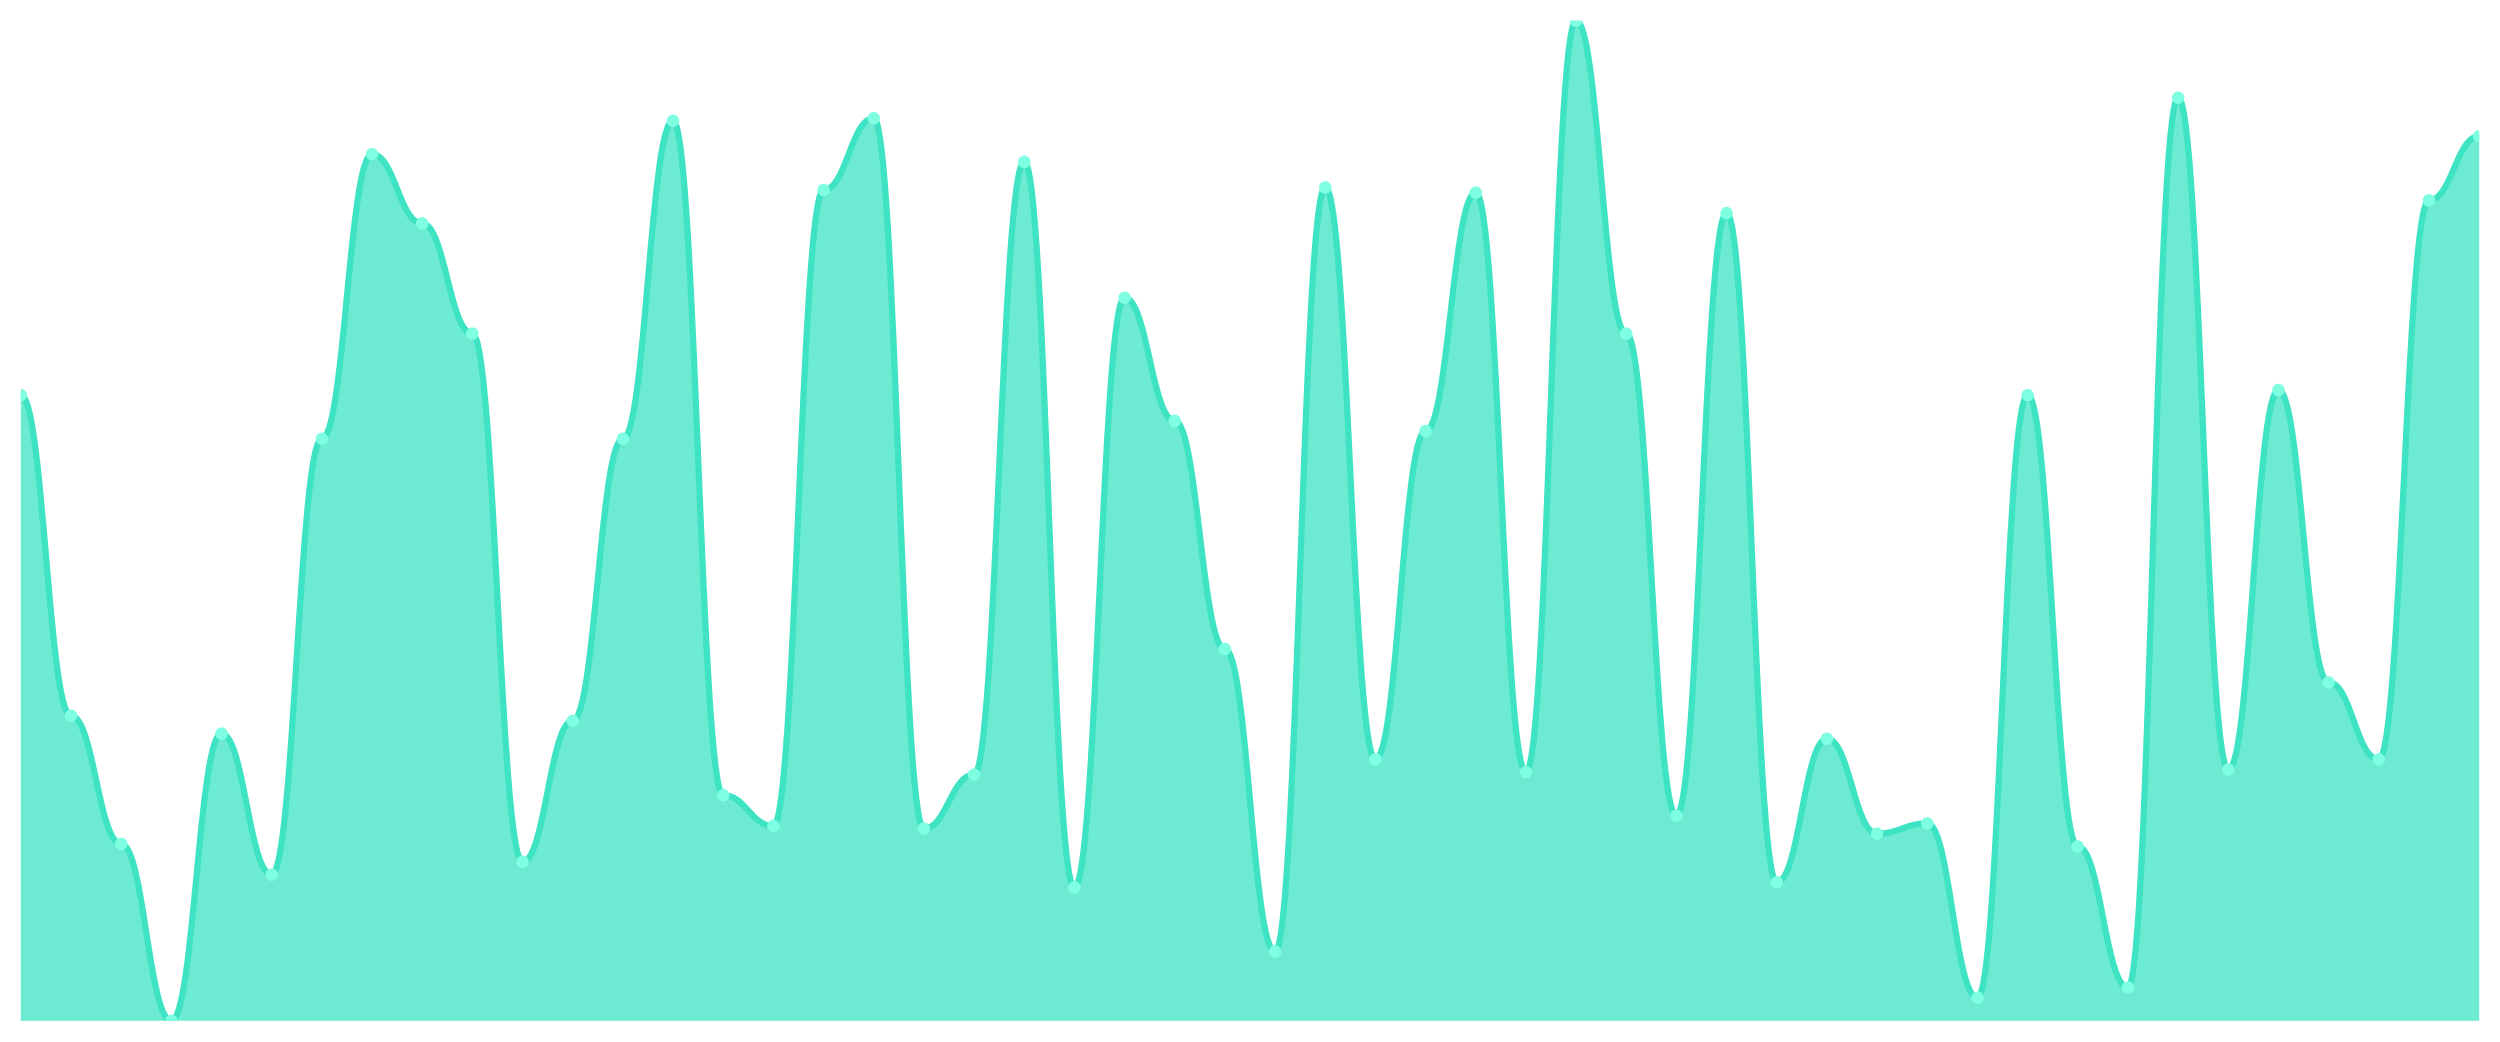
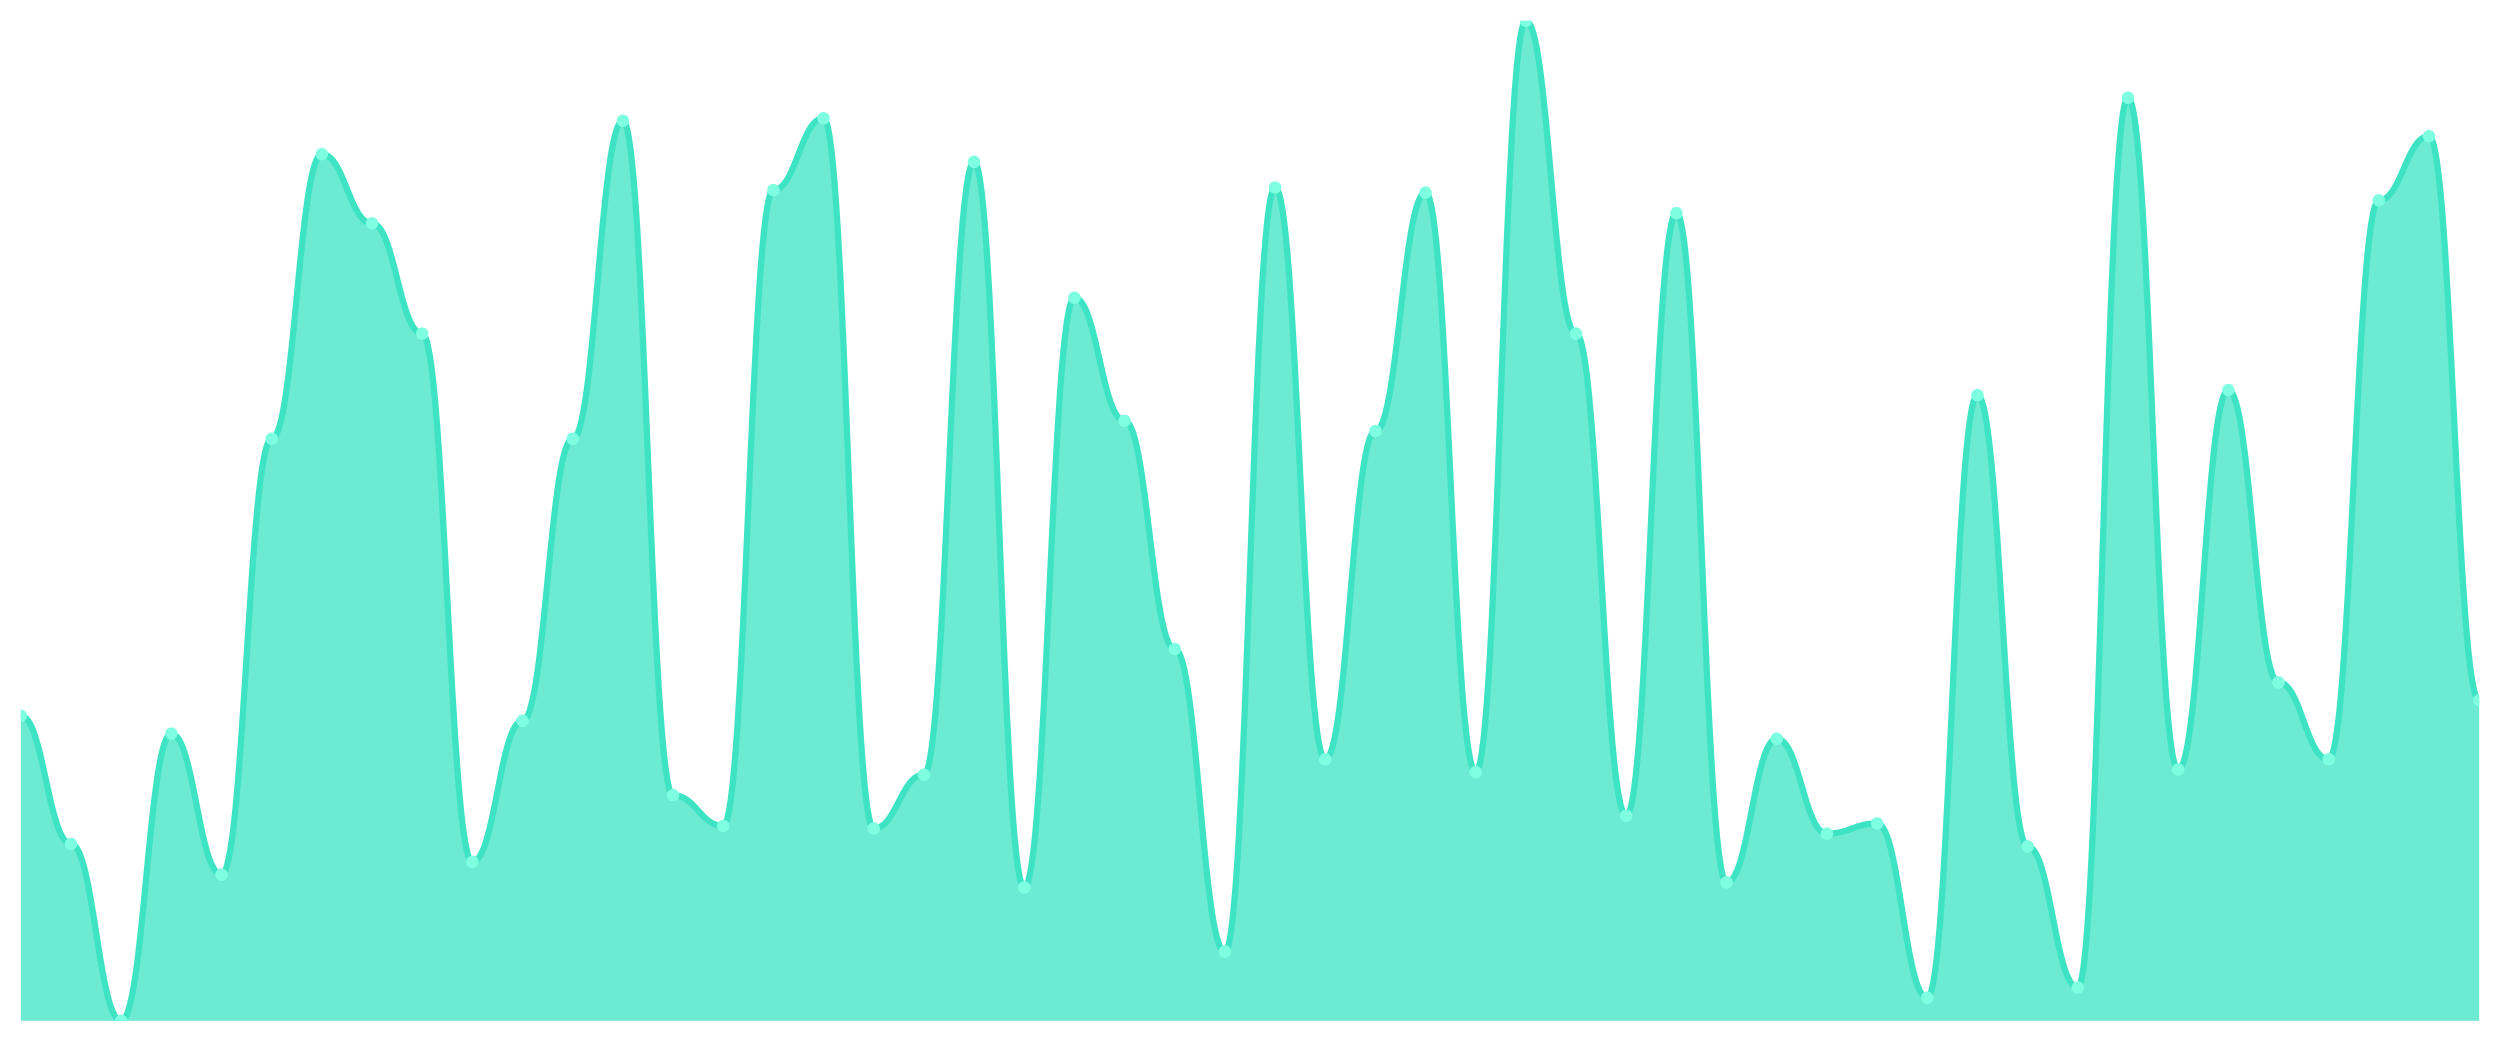
<svg xmlns="http://www.w3.org/2000/svg" viewBox="0 0 1200 500" width="1200" height="500">
  <defs>
    <clipPath id="c">
      <rect x="10" y="10" width="1180" height="480" />
    </clipPath>
  </defs>
  <rect width="1200" height="500" fill="none" />
  <g clip-path="url(#c)">
-     <path d="M 10,490 L 10,189.692 C 20.837,189.692 23.245,343.538 34.082,343.538 C 44.918,343.538 47.327,405.077 58.163,405.077 C 69,405.077 71.408,490 82.245,490 C 93.082,490 95.49,352.154 106.327,352.154 C 117.163,352.154 119.571,419.846 130.408,419.846 C 141.245,419.846 143.653,210.615 154.49,210.615 C 165.327,210.615 167.735,74 178.571,74 C 189.408,74 191.816,107.231 202.653,107.231 C 213.49,107.231 215.898,160.154 226.735,160.154 C 237.571,160.154 239.98,413.692 250.816,413.692 C 261.653,413.692 264.061,346 274.898,346 C 285.735,346 288.143,210.615 298.98,210.615 C 309.816,210.615 312.224,58 323.061,58 C 333.898,58 336.306,381.692 347.143,381.692 C 357.98,381.692 360.388,396.462 371.224,396.462 C 382.061,396.462 384.469,91.231 395.306,91.231 C 406.143,91.231 408.551,56.769 419.388,56.769 C 430.224,56.769 432.633,397.692 443.469,397.692 C 454.306,397.692 456.714,371.846 467.551,371.846 C 478.388,371.846 480.796,77.692 491.633,77.692 C 502.469,77.692 504.878,426 515.714,426 C 526.551,426 528.959,142.923 539.796,142.923 C 550.633,142.923 553.041,202 563.878,202 C 574.714,202 577.122,311.538 587.959,311.538 C 598.796,311.538 601.204,456.769 612.041,456.769 C 622.878,456.769 625.286,90 636.122,90 C 646.959,90 649.367,364.462 660.204,364.462 C 671.041,364.462 673.449,206.923 684.286,206.923 C 695.122,206.923 697.531,92.462 708.367,92.462 C 719.204,92.462 721.612,370.615 732.449,370.615 C 743.286,370.615 745.694,10 756.531,10 C 767.367,10 769.776,160.154 780.612,160.154 C 791.449,160.154 793.857,391.538 804.694,391.538 C 815.531,391.538 817.939,102.308 828.776,102.308 C 839.612,102.308 842.02,423.538 852.857,423.538 C 863.694,423.538 866.102,354.615 876.939,354.615 C 887.776,354.615 890.184,400.154 901.02,400.154 C 911.857,400.154 914.265,395.231 925.102,395.231 C 935.939,395.231 938.347,478.923 949.184,478.923 C 960.02,478.923 962.429,189.692 973.265,189.692 C 984.102,189.692 986.51,406.308 997.347,406.308 C 1008.184,406.308 1010.592,474 1021.429,474 C 1032.265,474 1034.673,46.923 1045.51,46.923 C 1056.347,46.923 1058.755,369.385 1069.592,369.385 C 1080.429,369.385 1082.837,187.231 1093.673,187.231 C 1104.51,187.231 1106.918,327.538 1117.755,327.538 C 1128.592,327.538 1131,364.462 1141.837,364.462 C 1152.673,364.462 1155.082,96.154 1165.918,96.154 C 1176.755,96.154 1179.163,65.385 1190,65.385 L 1190,490 Z" fill="rgba(61,227,195,0.75)" />
-     <path d="M 10,189.692 C 20.837,189.692 23.245,343.538 34.082,343.538 C 44.918,343.538 47.327,405.077 58.163,405.077 C 69,405.077 71.408,490 82.245,490 C 93.082,490 95.49,352.154 106.327,352.154 C 117.163,352.154 119.571,419.846 130.408,419.846 C 141.245,419.846 143.653,210.615 154.49,210.615 C 165.327,210.615 167.735,74 178.571,74 C 189.408,74 191.816,107.231 202.653,107.231 C 213.49,107.231 215.898,160.154 226.735,160.154 C 237.571,160.154 239.98,413.692 250.816,413.692 C 261.653,413.692 264.061,346 274.898,346 C 285.735,346 288.143,210.615 298.98,210.615 C 309.816,210.615 312.224,58 323.061,58 C 333.898,58 336.306,381.692 347.143,381.692 C 357.98,381.692 360.388,396.462 371.224,396.462 C 382.061,396.462 384.469,91.231 395.306,91.231 C 406.143,91.231 408.551,56.769 419.388,56.769 C 430.224,56.769 432.633,397.692 443.469,397.692 C 454.306,397.692 456.714,371.846 467.551,371.846 C 478.388,371.846 480.796,77.692 491.633,77.692 C 502.469,77.692 504.878,426 515.714,426 C 526.551,426 528.959,142.923 539.796,142.923 C 550.633,142.923 553.041,202 563.878,202 C 574.714,202 577.122,311.538 587.959,311.538 C 598.796,311.538 601.204,456.769 612.041,456.769 C 622.878,456.769 625.286,90 636.122,90 C 646.959,90 649.367,364.462 660.204,364.462 C 671.041,364.462 673.449,206.923 684.286,206.923 C 695.122,206.923 697.531,92.462 708.367,92.462 C 719.204,92.462 721.612,370.615 732.449,370.615 C 743.286,370.615 745.694,10 756.531,10 C 767.367,10 769.776,160.154 780.612,160.154 C 791.449,160.154 793.857,391.538 804.694,391.538 C 815.531,391.538 817.939,102.308 828.776,102.308 C 839.612,102.308 842.02,423.538 852.857,423.538 C 863.694,423.538 866.102,354.615 876.939,354.615 C 887.776,354.615 890.184,400.154 901.02,400.154 C 911.857,400.154 914.265,395.231 925.102,395.231 C 935.939,395.231 938.347,478.923 949.184,478.923 C 960.02,478.923 962.429,189.692 973.265,189.692 C 984.102,189.692 986.51,406.308 997.347,406.308 C 1008.184,406.308 1010.592,474 1021.429,474 C 1032.265,474 1034.673,46.923 1045.51,46.923 C 1056.347,46.923 1058.755,369.385 1069.592,369.385 C 1080.429,369.385 1082.837,187.231 1093.673,187.231 C 1104.51,187.231 1106.918,327.538 1117.755,327.538 C 1128.592,327.538 1131,364.462 1141.837,364.462 C 1152.673,364.462 1155.082,96.154 1165.918,96.154 C 1176.755,96.154 1179.163,65.385 1190,65.385" fill="none" stroke="#3de3c3" stroke-width="3" stroke-linecap="round" stroke-linejoin="round" />
-     <circle cx="10" cy="189.692" r="3" fill="#7fffe1" />
-     <circle cx="34.082" cy="343.538" r="3" fill="#7fffe1" />
-     <circle cx="58.163" cy="405.077" r="3" fill="#7fffe1" />
-     <circle cx="82.245" cy="490" r="3" fill="#7fffe1" />
-     <circle cx="106.327" cy="352.154" r="3" fill="#7fffe1" />
-     <circle cx="130.408" cy="419.846" r="3" fill="#7fffe1" />
-     <circle cx="154.49" cy="210.615" r="3" fill="#7fffe1" />
-     <circle cx="178.571" cy="74" r="3" fill="#7fffe1" />
-     <circle cx="202.653" cy="107.231" r="3" fill="#7fffe1" />
-     <circle cx="226.735" cy="160.154" r="3" fill="#7fffe1" />
-     <circle cx="250.816" cy="413.692" r="3" fill="#7fffe1" />
-     <circle cx="274.898" cy="346" r="3" fill="#7fffe1" />
-     <circle cx="298.98" cy="210.615" r="3" fill="#7fffe1" />
-     <circle cx="323.061" cy="58" r="3" fill="#7fffe1" />
-     <circle cx="347.143" cy="381.692" r="3" fill="#7fffe1" />
-     <circle cx="371.224" cy="396.462" r="3" fill="#7fffe1" />
-     <circle cx="395.306" cy="91.231" r="3" fill="#7fffe1" />
-     <circle cx="419.388" cy="56.769" r="3" fill="#7fffe1" />
-     <circle cx="443.469" cy="397.692" r="3" fill="#7fffe1" />
-     <circle cx="467.551" cy="371.846" r="3" fill="#7fffe1" />
-     <circle cx="491.633" cy="77.692" r="3" fill="#7fffe1" />
-     <circle cx="515.714" cy="426" r="3" fill="#7fffe1" />
-     <circle cx="539.796" cy="142.923" r="3" fill="#7fffe1" />
-     <circle cx="563.878" cy="202" r="3" fill="#7fffe1" />
-     <circle cx="587.959" cy="311.538" r="3" fill="#7fffe1" />
-     <circle cx="612.041" cy="456.769" r="3" fill="#7fffe1" />
-     <circle cx="636.122" cy="90" r="3" fill="#7fffe1" />
-     <circle cx="660.204" cy="364.462" r="3" fill="#7fffe1" />
-     <circle cx="684.286" cy="206.923" r="3" fill="#7fffe1" />
-     <circle cx="708.367" cy="92.462" r="3" fill="#7fffe1" />
-     <circle cx="732.449" cy="370.615" r="3" fill="#7fffe1" />
-     <circle cx="756.531" cy="10" r="3" fill="#7fffe1" />
-     <circle cx="780.612" cy="160.154" r="3" fill="#7fffe1" />
-     <circle cx="804.694" cy="391.538" r="3" fill="#7fffe1" />
-     <circle cx="828.776" cy="102.308" r="3" fill="#7fffe1" />
-     <circle cx="852.857" cy="423.538" r="3" fill="#7fffe1" />
-     <circle cx="876.939" cy="354.615" r="3" fill="#7fffe1" />
-     <circle cx="901.02" cy="400.154" r="3" fill="#7fffe1" />
-     <circle cx="925.102" cy="395.231" r="3" fill="#7fffe1" />
-     <circle cx="949.184" cy="478.923" r="3" fill="#7fffe1" />
-     <circle cx="973.265" cy="189.692" r="3" fill="#7fffe1" />
-     <circle cx="997.347" cy="406.308" r="3" fill="#7fffe1" />
-     <circle cx="1021.429" cy="474" r="3" fill="#7fffe1" />
-     <circle cx="1045.51" cy="46.923" r="3" fill="#7fffe1" />
-     <circle cx="1069.592" cy="369.385" r="3" fill="#7fffe1" />
-     <circle cx="1093.673" cy="187.231" r="3" fill="#7fffe1" />
-     <circle cx="1117.755" cy="327.538" r="3" fill="#7fffe1" />
-     <circle cx="1141.837" cy="364.462" r="3" fill="#7fffe1" />
-     <circle cx="1165.918" cy="96.154" r="3" fill="#7fffe1" />
-     <circle cx="1190" cy="65.385" r="3" fill="#7fffe1" />
+     <path d="M 10,490 L 10,343.538 C 20.837,343.538 23.245,405.077 34.082,405.077 C 44.918,405.077 47.327,490 58.163,490 C 69,490 71.408,352.154 82.245,352.154 C 93.082,352.154 95.49,419.846 106.327,419.846 C 117.163,419.846 119.571,210.615 130.408,210.615 C 141.245,210.615 143.653,74 154.49,74 C 165.327,74 167.735,107.231 178.571,107.231 C 189.408,107.231 191.816,160.154 202.653,160.154 C 213.49,160.154 215.898,413.692 226.735,413.692 C 237.571,413.692 239.98,346 250.816,346 C 261.653,346 264.061,210.615 274.898,210.615 C 285.735,210.615 288.143,58 298.98,58 C 309.816,58 312.224,381.692 323.061,381.692 C 333.898,381.692 336.306,396.462 347.143,396.462 C 357.98,396.462 360.388,91.231 371.224,91.231 C 382.061,91.231 384.469,56.769 395.306,56.769 C 406.143,56.769 408.551,397.692 419.388,397.692 C 430.224,397.692 432.633,371.846 443.469,371.846 C 454.306,371.846 456.714,77.692 467.551,77.692 C 478.388,77.692 480.796,426 491.633,426 C 502.469,426 504.878,142.923 515.714,142.923 C 526.551,142.923 528.959,202 539.796,202 C 550.633,202 553.041,311.538 563.878,311.538 C 574.714,311.538 577.122,456.769 587.959,456.769 C 598.796,456.769 601.204,90 612.041,90 C 622.878,90 625.286,364.462 636.122,364.462 C 646.959,364.462 649.367,206.923 660.204,206.923 C 671.041,206.923 673.449,92.462 684.286,92.462 C 695.122,92.462 697.531,370.615 708.367,370.615 C 719.204,370.615 721.612,10 732.449,10 C 743.286,10 745.694,160.154 756.531,160.154 C 767.367,160.154 769.776,391.538 780.612,391.538 C 791.449,391.538 793.857,102.308 804.694,102.308 C 815.531,102.308 817.939,423.538 828.776,423.538 C 839.612,423.538 842.02,354.615 852.857,354.615 C 863.694,354.615 866.102,400.154 876.939,400.154 C 887.776,400.154 890.184,395.231 901.02,395.231 C 911.857,395.231 914.265,478.923 925.102,478.923 C 935.939,478.923 938.347,189.692 949.184,189.692 C 960.02,189.692 962.429,406.308 973.265,406.308 C 984.102,406.308 986.51,474 997.347,474 C 1008.184,474 1010.592,46.923 1021.429,46.923 C 1032.265,46.923 1034.673,369.385 1045.51,369.385 C 1056.347,369.385 1058.755,187.231 1069.592,187.231 C 1080.429,187.231 1082.837,327.538 1093.673,327.538 C 1104.51,327.538 1106.918,364.462 1117.755,364.462 C 1128.592,364.462 1131,96.154 1141.837,96.154 C 1152.673,96.154 1155.082,65.385 1165.918,65.385 C 1176.755,65.385 1179.163,336.154 1190,336.154 L 1190,490 Z" fill="rgba(61,227,195,0.75)" />
+     <path d="M 10,343.538 C 20.837,343.538 23.245,405.077 34.082,405.077 C 44.918,405.077 47.327,490 58.163,490 C 69,490 71.408,352.154 82.245,352.154 C 93.082,352.154 95.49,419.846 106.327,419.846 C 117.163,419.846 119.571,210.615 130.408,210.615 C 141.245,210.615 143.653,74 154.49,74 C 165.327,74 167.735,107.231 178.571,107.231 C 189.408,107.231 191.816,160.154 202.653,160.154 C 213.49,160.154 215.898,413.692 226.735,413.692 C 237.571,413.692 239.98,346 250.816,346 C 261.653,346 264.061,210.615 274.898,210.615 C 285.735,210.615 288.143,58 298.98,58 C 309.816,58 312.224,381.692 323.061,381.692 C 333.898,381.692 336.306,396.462 347.143,396.462 C 357.98,396.462 360.388,91.231 371.224,91.231 C 382.061,91.231 384.469,56.769 395.306,56.769 C 406.143,56.769 408.551,397.692 419.388,397.692 C 430.224,397.692 432.633,371.846 443.469,371.846 C 454.306,371.846 456.714,77.692 467.551,77.692 C 478.388,77.692 480.796,426 491.633,426 C 502.469,426 504.878,142.923 515.714,142.923 C 526.551,142.923 528.959,202 539.796,202 C 550.633,202 553.041,311.538 563.878,311.538 C 574.714,311.538 577.122,456.769 587.959,456.769 C 598.796,456.769 601.204,90 612.041,90 C 622.878,90 625.286,364.462 636.122,364.462 C 646.959,364.462 649.367,206.923 660.204,206.923 C 671.041,206.923 673.449,92.462 684.286,92.462 C 695.122,92.462 697.531,370.615 708.367,370.615 C 719.204,370.615 721.612,10 732.449,10 C 743.286,10 745.694,160.154 756.531,160.154 C 767.367,160.154 769.776,391.538 780.612,391.538 C 791.449,391.538 793.857,102.308 804.694,102.308 C 815.531,102.308 817.939,423.538 828.776,423.538 C 839.612,423.538 842.02,354.615 852.857,354.615 C 863.694,354.615 866.102,400.154 876.939,400.154 C 887.776,400.154 890.184,395.231 901.02,395.231 C 911.857,395.231 914.265,478.923 925.102,478.923 C 935.939,478.923 938.347,189.692 949.184,189.692 C 960.02,189.692 962.429,406.308 973.265,406.308 C 984.102,406.308 986.51,474 997.347,474 C 1008.184,474 1010.592,46.923 1021.429,46.923 C 1032.265,46.923 1034.673,369.385 1045.51,369.385 C 1056.347,369.385 1058.755,187.231 1069.592,187.231 C 1080.429,187.231 1082.837,327.538 1093.673,327.538 C 1104.51,327.538 1106.918,364.462 1117.755,364.462 C 1128.592,364.462 1131,96.154 1141.837,96.154 C 1152.673,96.154 1155.082,65.385 1165.918,65.385 C 1176.755,65.385 1179.163,336.154 1190,336.154" fill="none" stroke="#3de3c3" stroke-width="3" stroke-linecap="round" stroke-linejoin="round" />
+     <circle cx="10" cy="343.538" r="3" fill="#7fffe1" />
+     <circle cx="34.082" cy="405.077" r="3" fill="#7fffe1" />
+     <circle cx="58.163" cy="490" r="3" fill="#7fffe1" />
+     <circle cx="82.245" cy="352.154" r="3" fill="#7fffe1" />
+     <circle cx="106.327" cy="419.846" r="3" fill="#7fffe1" />
+     <circle cx="130.408" cy="210.615" r="3" fill="#7fffe1" />
+     <circle cx="154.49" cy="74" r="3" fill="#7fffe1" />
+     <circle cx="178.571" cy="107.231" r="3" fill="#7fffe1" />
+     <circle cx="202.653" cy="160.154" r="3" fill="#7fffe1" />
+     <circle cx="226.735" cy="413.692" r="3" fill="#7fffe1" />
+     <circle cx="250.816" cy="346" r="3" fill="#7fffe1" />
+     <circle cx="274.898" cy="210.615" r="3" fill="#7fffe1" />
+     <circle cx="298.98" cy="58" r="3" fill="#7fffe1" />
+     <circle cx="323.061" cy="381.692" r="3" fill="#7fffe1" />
+     <circle cx="347.143" cy="396.462" r="3" fill="#7fffe1" />
+     <circle cx="371.224" cy="91.231" r="3" fill="#7fffe1" />
+     <circle cx="395.306" cy="56.769" r="3" fill="#7fffe1" />
+     <circle cx="419.388" cy="397.692" r="3" fill="#7fffe1" />
+     <circle cx="443.469" cy="371.846" r="3" fill="#7fffe1" />
+     <circle cx="467.551" cy="77.692" r="3" fill="#7fffe1" />
+     <circle cx="491.633" cy="426" r="3" fill="#7fffe1" />
+     <circle cx="515.714" cy="142.923" r="3" fill="#7fffe1" />
+     <circle cx="539.796" cy="202" r="3" fill="#7fffe1" />
+     <circle cx="563.878" cy="311.538" r="3" fill="#7fffe1" />
+     <circle cx="587.959" cy="456.769" r="3" fill="#7fffe1" />
+     <circle cx="612.041" cy="90" r="3" fill="#7fffe1" />
+     <circle cx="636.122" cy="364.462" r="3" fill="#7fffe1" />
+     <circle cx="660.204" cy="206.923" r="3" fill="#7fffe1" />
+     <circle cx="684.286" cy="92.462" r="3" fill="#7fffe1" />
+     <circle cx="708.367" cy="370.615" r="3" fill="#7fffe1" />
+     <circle cx="732.449" cy="10" r="3" fill="#7fffe1" />
+     <circle cx="756.531" cy="160.154" r="3" fill="#7fffe1" />
+     <circle cx="780.612" cy="391.538" r="3" fill="#7fffe1" />
+     <circle cx="804.694" cy="102.308" r="3" fill="#7fffe1" />
+     <circle cx="828.776" cy="423.538" r="3" fill="#7fffe1" />
+     <circle cx="852.857" cy="354.615" r="3" fill="#7fffe1" />
+     <circle cx="876.939" cy="400.154" r="3" fill="#7fffe1" />
+     <circle cx="901.02" cy="395.231" r="3" fill="#7fffe1" />
+     <circle cx="925.102" cy="478.923" r="3" fill="#7fffe1" />
+     <circle cx="949.184" cy="189.692" r="3" fill="#7fffe1" />
+     <circle cx="973.265" cy="406.308" r="3" fill="#7fffe1" />
+     <circle cx="997.347" cy="474" r="3" fill="#7fffe1" />
+     <circle cx="1021.429" cy="46.923" r="3" fill="#7fffe1" />
+     <circle cx="1045.51" cy="369.385" r="3" fill="#7fffe1" />
+     <circle cx="1069.592" cy="187.231" r="3" fill="#7fffe1" />
+     <circle cx="1093.673" cy="327.538" r="3" fill="#7fffe1" />
+     <circle cx="1117.755" cy="364.462" r="3" fill="#7fffe1" />
+     <circle cx="1141.837" cy="96.154" r="3" fill="#7fffe1" />
+     <circle cx="1165.918" cy="65.385" r="3" fill="#7fffe1" />
+     <circle cx="1190" cy="336.154" r="3" fill="#7fffe1" />
  </g>
</svg>
